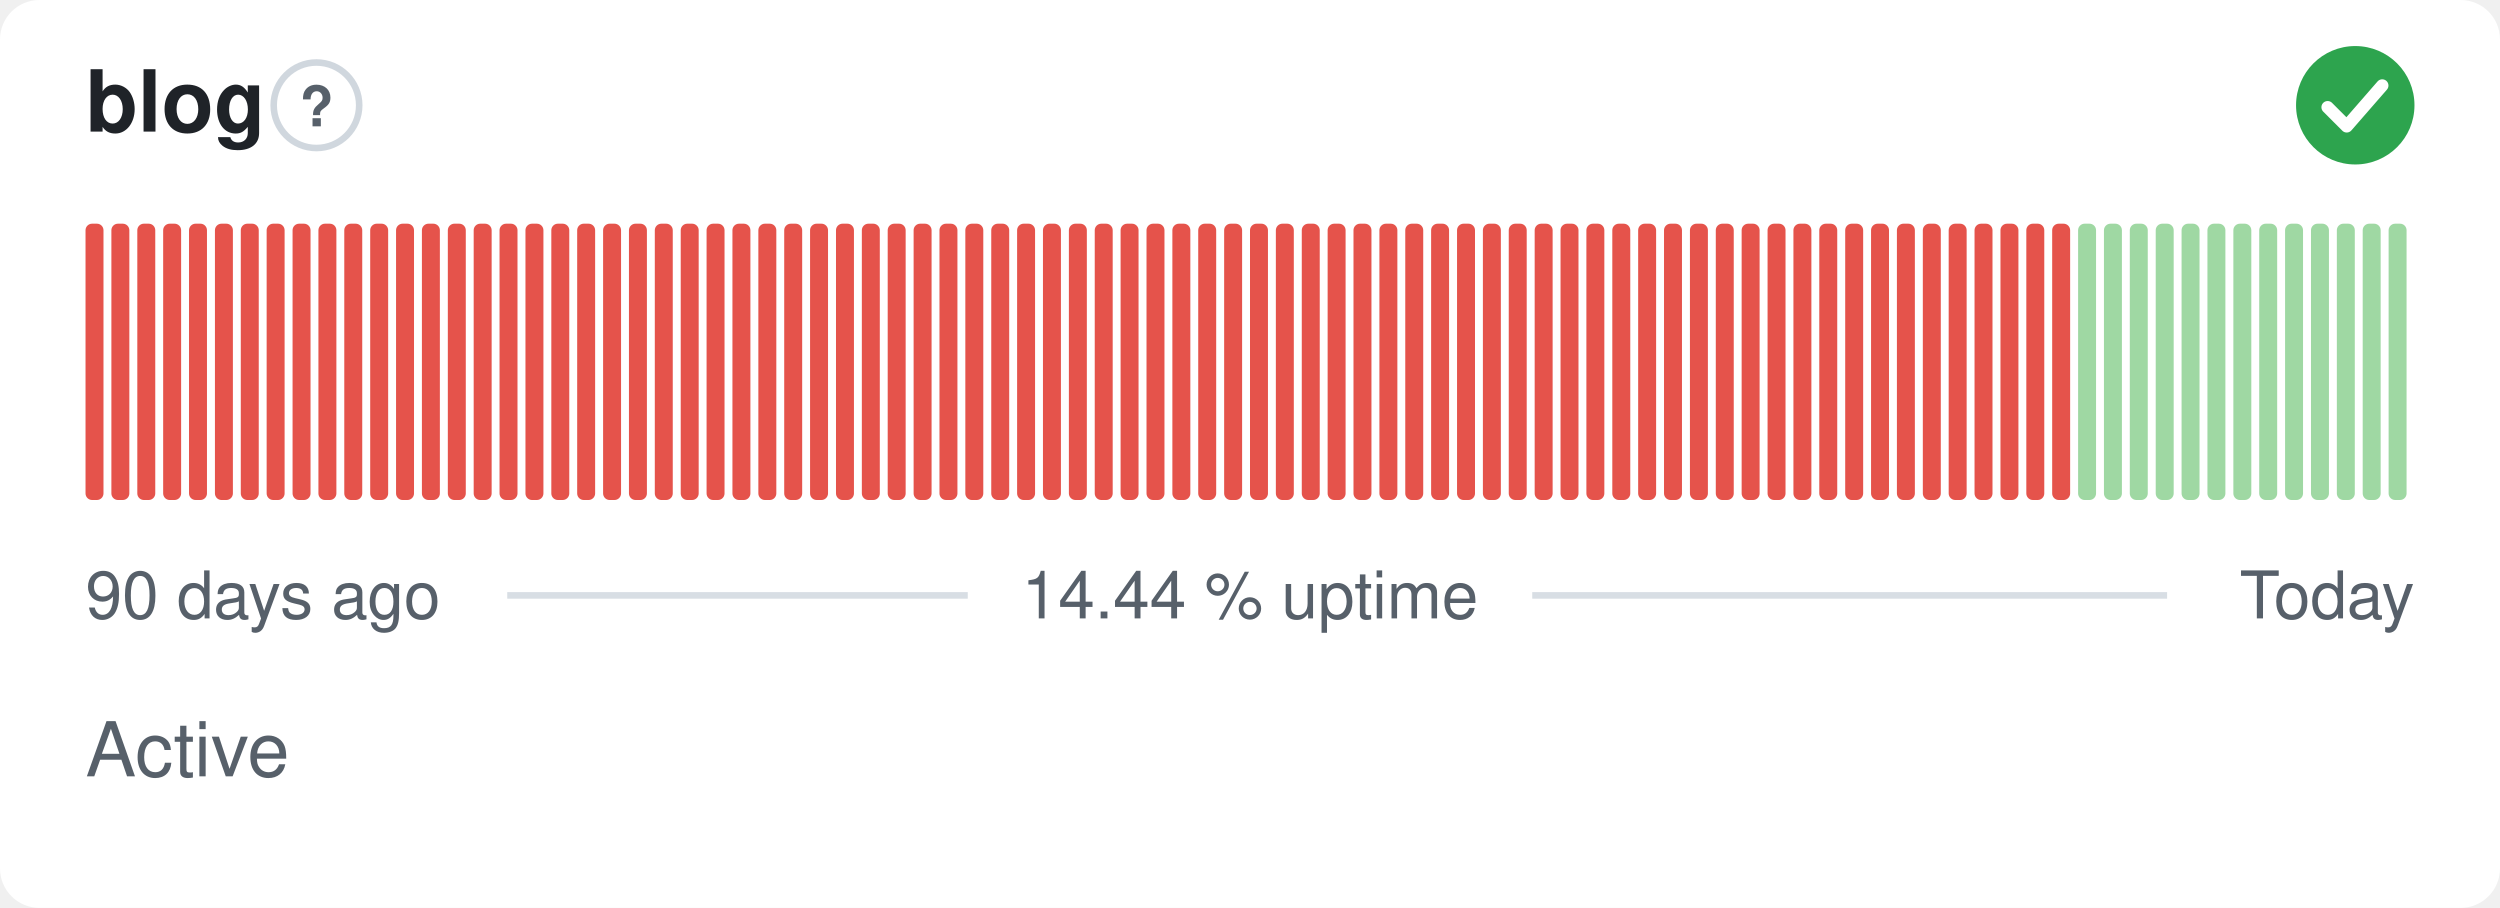
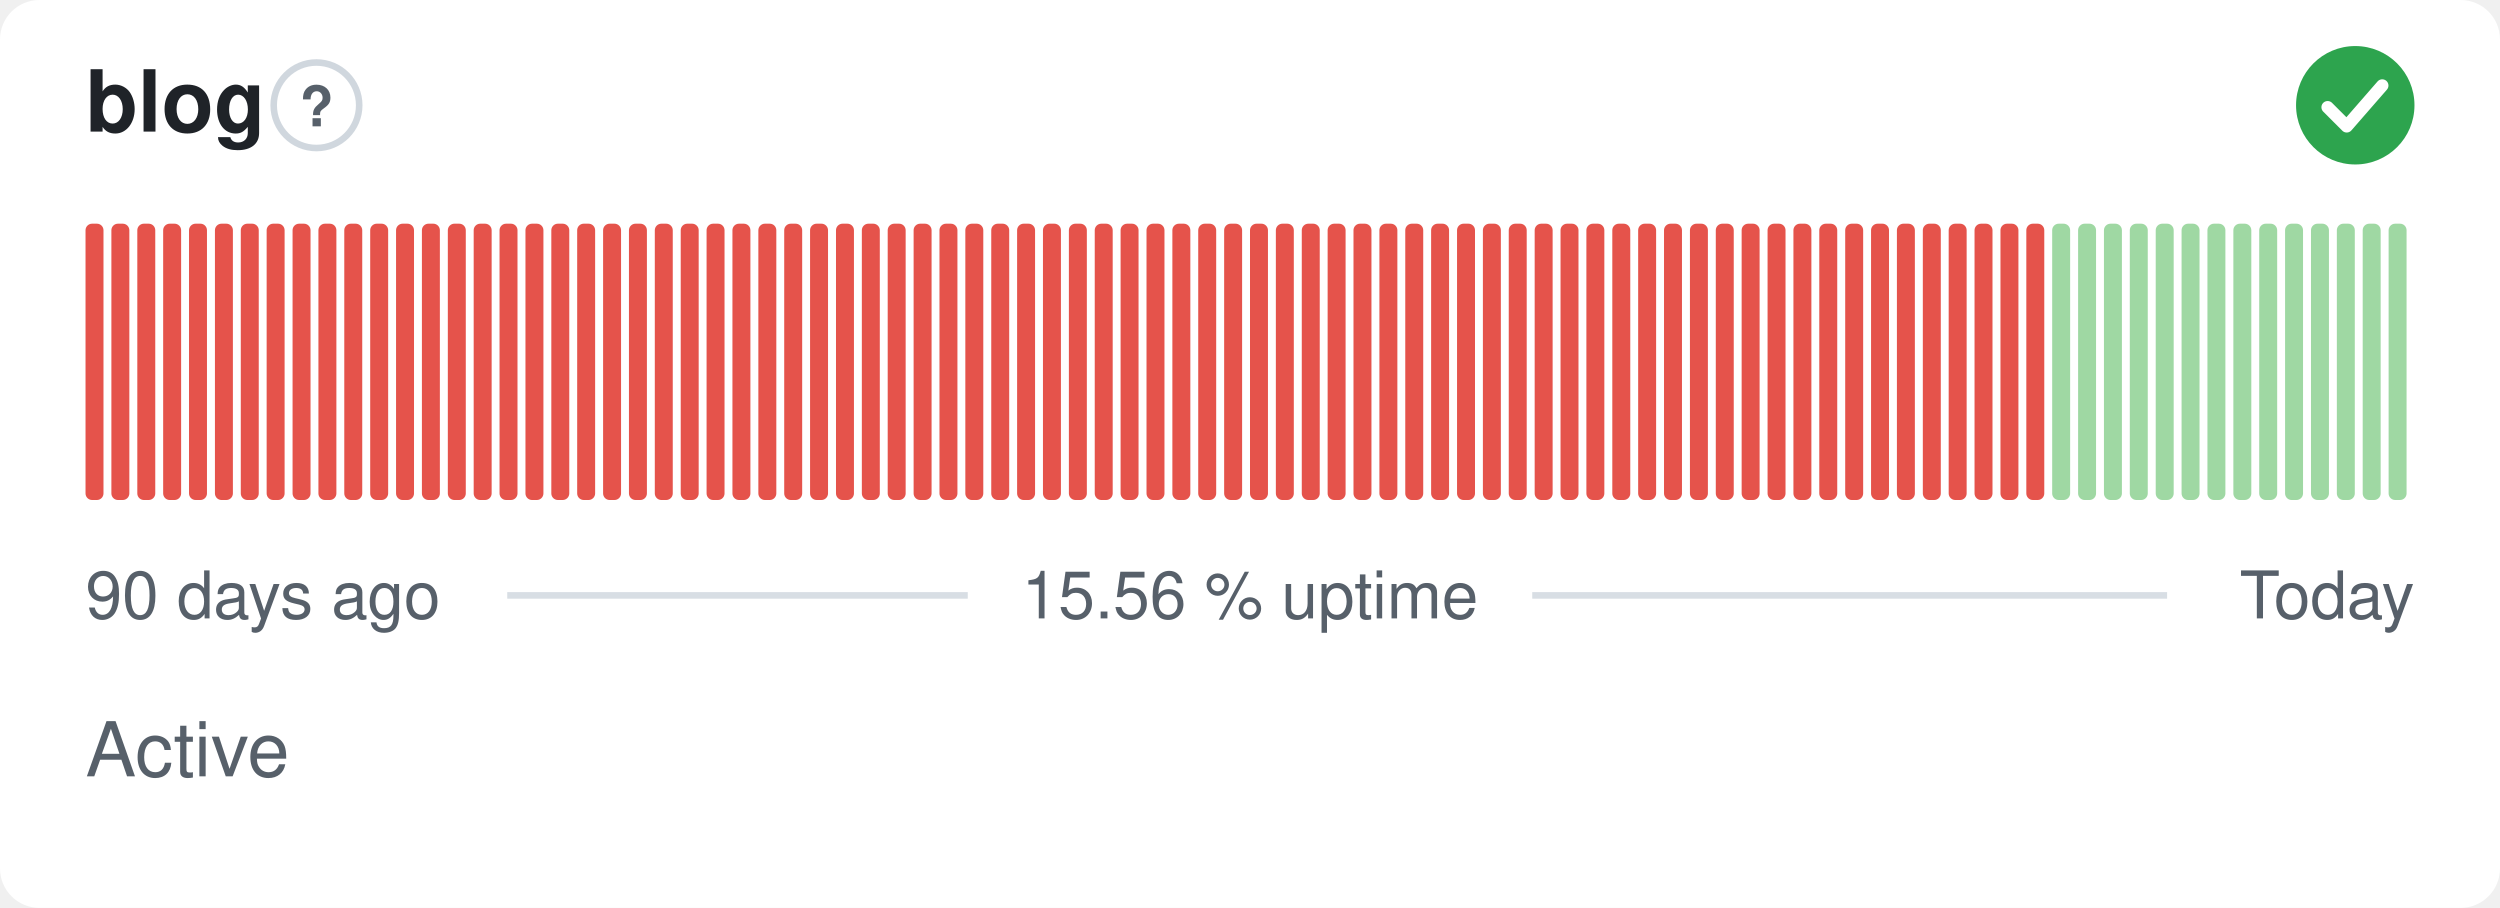
- <svg xmlns="http://www.w3.org/2000/svg" width="380" height="138" viewBox="0 0 380 138" role="img" aria-label="blog: Active, 14.44 % uptime over the last 90 days" font-family="-apple-system,BlinkMacSystemFont,'Segoe UI',Helvetica,Arial,sans-serif">
+ <svg xmlns="http://www.w3.org/2000/svg" width="380" height="138" viewBox="0 0 380 138" role="img" aria-label="blog: Active, 15.56 % uptime over the last 90 days" font-family="-apple-system,BlinkMacSystemFont,'Segoe UI',Helvetica,Arial,sans-serif">
  <style>
    @media (prefers-color-scheme: dark) {
      .bg { fill: #0d1117 }
      .title { fill: #e6edf3 }
      .muted { fill: #8b949e }
      .hint { stroke: #30363d }
      .rule { stroke: #30363d }
      .nodata { fill: #21262d }
    }
  </style>
  <rect class="bg" width="380" height="138" rx="6" fill="#ffffff" />
  <text class="title" x="13" y="20" font-size="13" font-weight="600" fill="#1f2328">blog</text>
  <circle class="hint" cx="48.1" cy="16" r="6.5" fill="none" stroke="#d0d7de" stroke-width="1" />
  <text class="muted" x="48.1" y="19.2" text-anchor="middle" font-size="8.5" font-weight="700" fill="#57606a">?</text>
  <circle cx="358" cy="16" r="9" fill="#2da44e" />
  <path d="M353.80 16.30l2.90 2.90 5.40 -6.20" fill="none" stroke="#fff" stroke-width="1.89" stroke-linecap="round" stroke-linejoin="round" />
  <rect x="13.00" y="34.00" width="2.73" height="42.00" rx="1" fill="#e5534b" />
  <rect x="16.93" y="34.00" width="2.73" height="42.00" rx="1" fill="#e5534b" />
  <rect x="20.87" y="34.00" width="2.73" height="42.00" rx="1" fill="#e5534b" />
  <rect x="24.80" y="34.00" width="2.73" height="42.00" rx="1" fill="#e5534b" />
  <rect x="28.73" y="34.00" width="2.73" height="42.00" rx="1" fill="#e5534b" />
  <rect x="32.67" y="34.00" width="2.73" height="42.00" rx="1" fill="#e5534b" />
  <rect x="36.60" y="34.00" width="2.73" height="42.00" rx="1" fill="#e5534b" />
  <rect x="40.53" y="34.00" width="2.73" height="42.00" rx="1" fill="#e5534b" />
  <rect x="44.47" y="34.00" width="2.73" height="42.00" rx="1" fill="#e5534b" />
  <rect x="48.40" y="34.00" width="2.73" height="42.00" rx="1" fill="#e5534b" />
  <rect x="52.33" y="34.00" width="2.73" height="42.00" rx="1" fill="#e5534b" />
  <rect x="56.27" y="34.00" width="2.73" height="42.00" rx="1" fill="#e5534b" />
  <rect x="60.20" y="34.00" width="2.73" height="42.00" rx="1" fill="#e5534b" />
  <rect x="64.13" y="34.00" width="2.73" height="42.00" rx="1" fill="#e5534b" />
  <rect x="68.07" y="34.00" width="2.73" height="42.00" rx="1" fill="#e5534b" />
  <rect x="72.00" y="34.00" width="2.73" height="42.00" rx="1" fill="#e5534b" />
  <rect x="75.93" y="34.00" width="2.73" height="42.00" rx="1" fill="#e5534b" />
  <rect x="79.87" y="34.00" width="2.73" height="42.00" rx="1" fill="#e5534b" />
  <rect x="83.80" y="34.00" width="2.73" height="42.00" rx="1" fill="#e5534b" />
  <rect x="87.73" y="34.00" width="2.73" height="42.00" rx="1" fill="#e5534b" />
  <rect x="91.67" y="34.00" width="2.73" height="42.00" rx="1" fill="#e5534b" />
  <rect x="95.60" y="34.00" width="2.73" height="42.00" rx="1" fill="#e5534b" />
  <rect x="99.53" y="34.00" width="2.73" height="42.00" rx="1" fill="#e5534b" />
  <rect x="103.47" y="34.00" width="2.73" height="42.00" rx="1" fill="#e5534b" />
  <rect x="107.40" y="34.00" width="2.73" height="42.00" rx="1" fill="#e5534b" />
  <rect x="111.33" y="34.00" width="2.73" height="42.00" rx="1" fill="#e5534b" />
  <rect x="115.27" y="34.00" width="2.73" height="42.00" rx="1" fill="#e5534b" />
  <rect x="119.20" y="34.00" width="2.73" height="42.00" rx="1" fill="#e5534b" />
  <rect x="123.13" y="34.00" width="2.73" height="42.00" rx="1" fill="#e5534b" />
  <rect x="127.07" y="34.00" width="2.73" height="42.00" rx="1" fill="#e5534b" />
  <rect x="131.00" y="34.00" width="2.73" height="42.00" rx="1" fill="#e5534b" />
  <rect x="134.93" y="34.00" width="2.73" height="42.00" rx="1" fill="#e5534b" />
  <rect x="138.87" y="34.00" width="2.73" height="42.00" rx="1" fill="#e5534b" />
  <rect x="142.80" y="34.00" width="2.73" height="42.00" rx="1" fill="#e5534b" />
  <rect x="146.73" y="34.00" width="2.73" height="42.00" rx="1" fill="#e5534b" />
  <rect x="150.67" y="34.00" width="2.73" height="42.00" rx="1" fill="#e5534b" />
  <rect x="154.60" y="34.00" width="2.73" height="42.00" rx="1" fill="#e5534b" />
  <rect x="158.53" y="34.00" width="2.73" height="42.00" rx="1" fill="#e5534b" />
  <rect x="162.47" y="34.00" width="2.73" height="42.00" rx="1" fill="#e5534b" />
  <rect x="166.40" y="34.00" width="2.73" height="42.00" rx="1" fill="#e5534b" />
  <rect x="170.33" y="34.00" width="2.73" height="42.00" rx="1" fill="#e5534b" />
  <rect x="174.27" y="34.00" width="2.73" height="42.00" rx="1" fill="#e5534b" />
  <rect x="178.20" y="34.00" width="2.73" height="42.00" rx="1" fill="#e5534b" />
  <rect x="182.13" y="34.00" width="2.73" height="42.00" rx="1" fill="#e5534b" />
  <rect x="186.07" y="34.00" width="2.73" height="42.00" rx="1" fill="#e5534b" />
  <rect x="190.00" y="34.00" width="2.73" height="42.00" rx="1" fill="#e5534b" />
  <rect x="193.93" y="34.00" width="2.73" height="42.00" rx="1" fill="#e5534b" />
  <rect x="197.87" y="34.00" width="2.73" height="42.00" rx="1" fill="#e5534b" />
  <rect x="201.80" y="34.00" width="2.73" height="42.00" rx="1" fill="#e5534b" />
  <rect x="205.73" y="34.00" width="2.73" height="42.00" rx="1" fill="#e5534b" />
  <rect x="209.67" y="34.00" width="2.73" height="42.00" rx="1" fill="#e5534b" />
  <rect x="213.60" y="34.00" width="2.73" height="42.00" rx="1" fill="#e5534b" />
  <rect x="217.53" y="34.00" width="2.73" height="42.00" rx="1" fill="#e5534b" />
  <rect x="221.47" y="34.00" width="2.73" height="42.00" rx="1" fill="#e5534b" />
  <rect x="225.40" y="34.00" width="2.73" height="42.00" rx="1" fill="#e5534b" />
  <rect x="229.33" y="34.00" width="2.73" height="42.00" rx="1" fill="#e5534b" />
  <rect x="233.27" y="34.00" width="2.73" height="42.00" rx="1" fill="#e5534b" />
  <rect x="237.20" y="34.00" width="2.73" height="42.00" rx="1" fill="#e5534b" />
  <rect x="241.13" y="34.00" width="2.73" height="42.00" rx="1" fill="#e5534b" />
  <rect x="245.07" y="34.00" width="2.73" height="42.00" rx="1" fill="#e5534b" />
  <rect x="249.00" y="34.00" width="2.73" height="42.00" rx="1" fill="#e5534b" />
  <rect x="252.93" y="34.00" width="2.73" height="42.00" rx="1" fill="#e5534b" />
  <rect x="256.87" y="34.00" width="2.73" height="42.00" rx="1" fill="#e5534b" />
  <rect x="260.80" y="34.00" width="2.73" height="42.00" rx="1" fill="#e5534b" />
  <rect x="264.73" y="34.00" width="2.73" height="42.00" rx="1" fill="#e5534b" />
  <rect x="268.67" y="34.00" width="2.73" height="42.00" rx="1" fill="#e5534b" />
  <rect x="272.60" y="34.00" width="2.73" height="42.00" rx="1" fill="#e5534b" />
  <rect x="276.53" y="34.00" width="2.73" height="42.00" rx="1" fill="#e5534b" />
  <rect x="280.47" y="34.00" width="2.73" height="42.00" rx="1" fill="#e5534b" />
  <rect x="284.40" y="34.00" width="2.73" height="42.00" rx="1" fill="#e5534b" />
  <rect x="288.33" y="34.00" width="2.73" height="42.00" rx="1" fill="#e5534b" />
  <rect x="292.27" y="34.00" width="2.73" height="42.00" rx="1" fill="#e5534b" />
  <rect x="296.20" y="34.00" width="2.73" height="42.00" rx="1" fill="#e5534b" />
  <rect x="300.13" y="34.00" width="2.73" height="42.00" rx="1" fill="#e5534b" />
  <rect x="304.07" y="34.00" width="2.73" height="42.00" rx="1" fill="#e5534b" />
  <rect x="308.00" y="34.00" width="2.73" height="42.00" rx="1" fill="#e5534b" />
-   <rect x="311.93" y="34.00" width="2.73" height="42.00" rx="1" fill="#e5534b" />
+   <rect x="311.93" y="34.00" width="2.73" height="42.00" rx="1" fill="#9fd8a3" />
  <rect x="315.87" y="34.00" width="2.73" height="42.00" rx="1" fill="#9fd8a3" />
  <rect x="319.80" y="34.00" width="2.73" height="42.00" rx="1" fill="#9fd8a3" />
  <rect x="323.73" y="34.00" width="2.73" height="42.00" rx="1" fill="#9fd8a3" />
  <rect x="327.67" y="34.00" width="2.73" height="42.00" rx="1" fill="#9fd8a3" />
  <rect x="331.60" y="34.00" width="2.73" height="42.00" rx="1" fill="#9fd8a3" />
  <rect x="335.53" y="34.00" width="2.73" height="42.00" rx="1" fill="#9fd8a3" />
  <rect x="339.47" y="34.00" width="2.73" height="42.00" rx="1" fill="#9fd8a3" />
  <rect x="343.40" y="34.00" width="2.73" height="42.00" rx="1" fill="#9fd8a3" />
  <rect x="347.33" y="34.00" width="2.73" height="42.00" rx="1" fill="#9fd8a3" />
  <rect x="351.27" y="34.00" width="2.73" height="42.00" rx="1" fill="#9fd8a3" />
  <rect x="355.20" y="34.00" width="2.73" height="42.00" rx="1" fill="#9fd8a3" />
  <rect x="359.13" y="34.00" width="2.73" height="42.00" rx="1" fill="#9fd8a3" />
  <rect x="363.07" y="34.00" width="2.73" height="42.00" rx="1" fill="#9fd8a3" />
  <text class="muted" x="13" y="94" font-size="10" fill="#57606a">90 days ago</text>
-   <text class="muted" x="190" y="94" text-anchor="middle" font-size="10" fill="#57606a">14.44 % uptime</text>
+   <text class="muted" x="190" y="94" text-anchor="middle" font-size="10" fill="#57606a">15.56 % uptime</text>
  <text class="muted" x="367" y="94" text-anchor="end" font-size="10" fill="#57606a">Today</text>
  <line class="rule" x1="77.1" y1="90.5" x2="147.1" y2="90.5" stroke="#d8dee4" stroke-width="1" />
  <line class="rule" x1="232.9" y1="90.5" x2="329.4" y2="90.5" stroke="#d8dee4" stroke-width="1" />
  <text class="muted" x="13" y="118" font-size="11.5" fill="#57606a">Active</text>
</svg>
